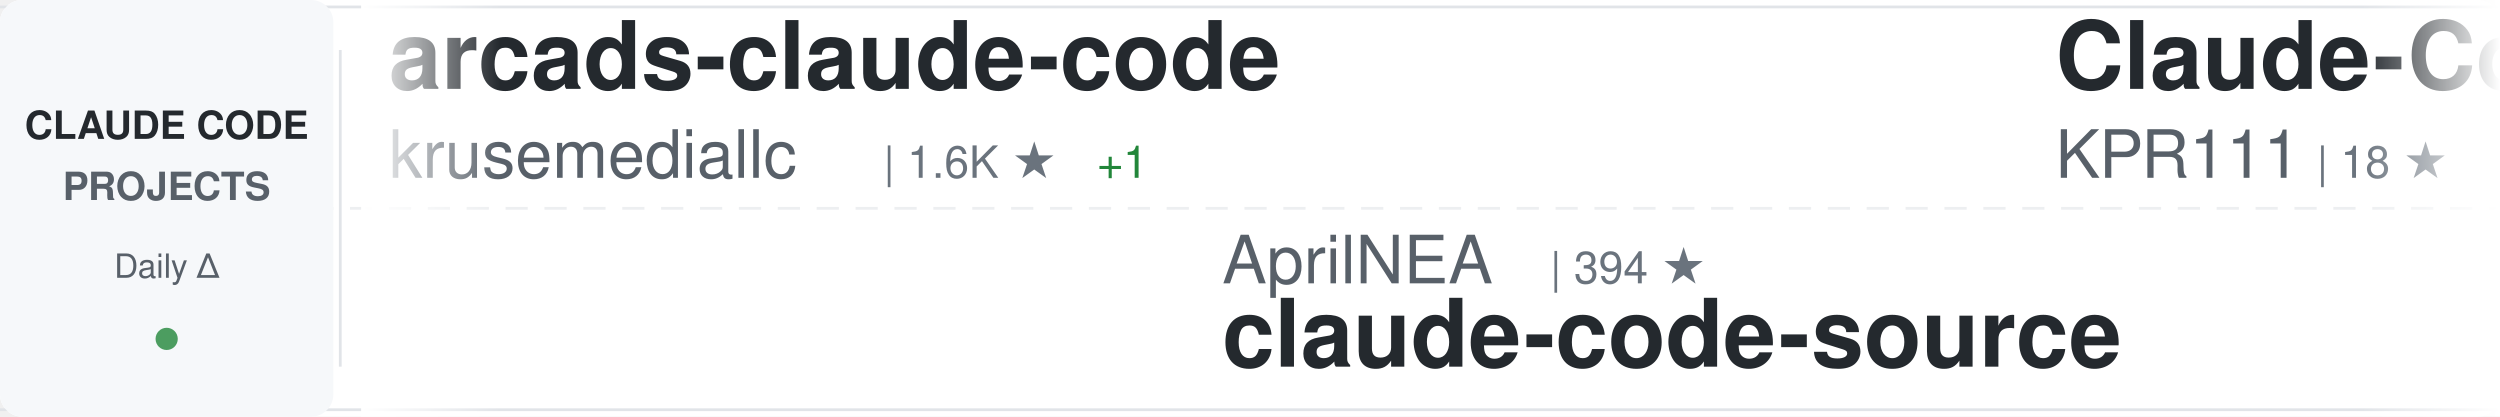
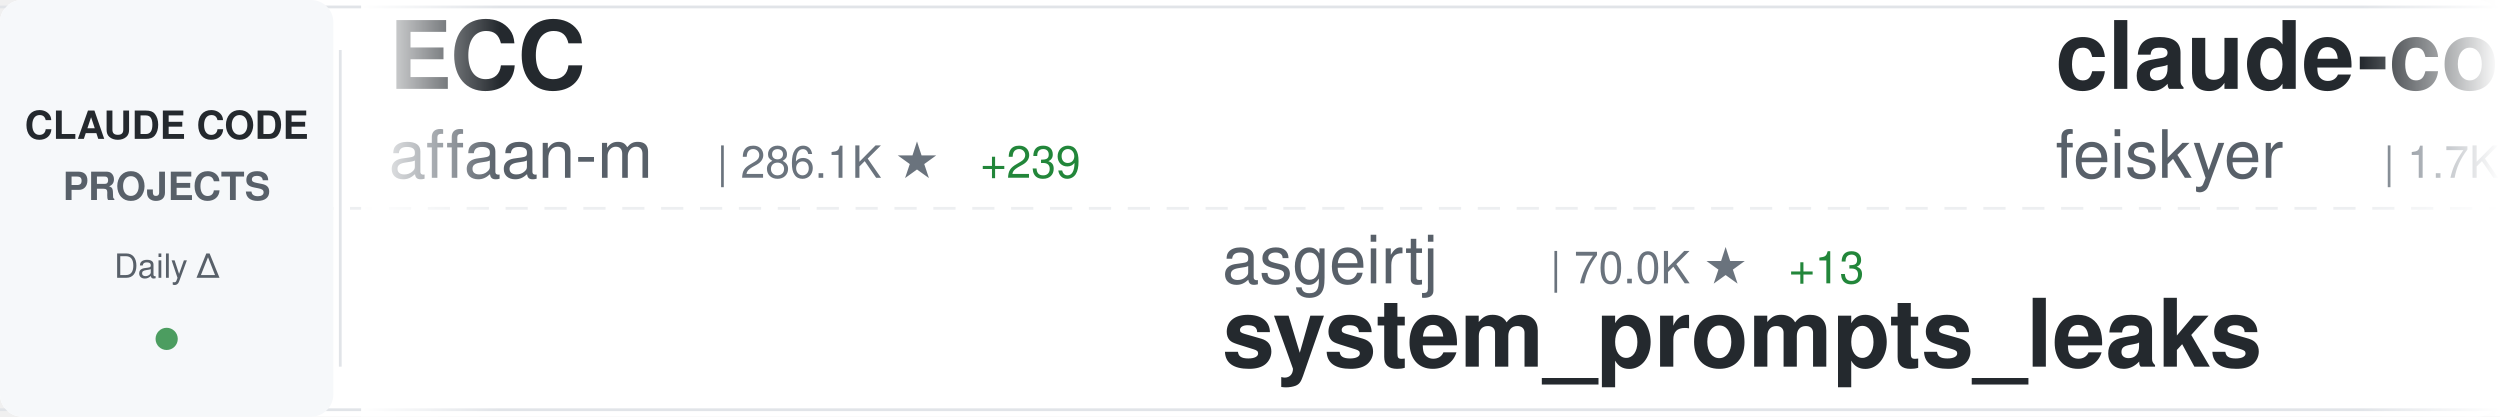
<svg xmlns="http://www.w3.org/2000/svg" width="900" height="150">
  <defs>
    <linearGradient id="awesomeLeftFade" x1="0%" y1="0%" x2="100%" y2="0%">
      <stop offset="0%" style="stop-color:#ffffff;stop-opacity:1" />
      <stop offset="100%" style="stop-color:#ffffff;stop-opacity:0" />
    </linearGradient>
    <linearGradient id="awesomeRightFade" x1="0%" y1="0%" x2="100%" y2="0%">
      <stop offset="0%" style="stop-color:#ffffff;stop-opacity:0" />
      <stop offset="100%" style="stop-color:#ffffff;stop-opacity:1" />
    </linearGradient>
  </defs>
  <rect width="900" height="150" fill="#ffffff" rx="8" />
  <rect x="0" y="2" width="900" height="1" fill="#e1e4e8" />
  <rect x="0" y="147" width="900" height="1" fill="#e1e4e8" />
  <line x1="0" y1="75" x2="900" y2="75" stroke="#e1e4e8" stroke-width="1" stroke-dasharray="8 6" opacity="0.6" />
  <rect x="0" y="0" width="120" height="150" fill="#f6f8fa" rx="8" />
  <text x="60" y="50" font-family="-apple-system, BlinkMacSystemFont, 'Segoe UI', Helvetica, Arial, sans-serif" font-size="14" font-weight="600" fill="#24292e" text-anchor="middle">CLAUDE CODE</text>
  <text x="60" y="72" font-family="-apple-system, BlinkMacSystemFont, 'Segoe UI', Helvetica, Arial, sans-serif" font-size="14" font-weight="600" fill="#586069" text-anchor="middle">PROJECTS</text>
  <text x="60" y="100" font-family="-apple-system, BlinkMacSystemFont, 'Segoe UI', Helvetica, Arial, sans-serif" font-size="12" font-weight="500" fill="#586069" text-anchor="middle">Daily Δ</text>
  <circle cx="60" cy="122" r="4" fill="#22863a" opacity="0.8" />
  <rect x="122" y="18" width="1" height="114" fill="#e1e4e8" />
  <clipPath id="awesomeTickerClip">
    <rect x="130" y="0" width="770" height="150" />
  </clipPath>
  <g clip-path="url(#awesomeTickerClip)">
    <g id="awesomeTickerItems">
      <animateTransform attributeName="transform" attributeType="XML" type="translate" from="0 0" to="-3000 0" dur="54s" repeatCount="indefinite" />
      <g transform="translate(0, 0)">
-         <text x="140" y="32" font-family="-apple-system, BlinkMacSystemFont, 'Segoe UI', Helvetica, Arial, sans-serif" font-size="34" font-weight="600" fill="#24292e">arcads-claude-code</text>
-         <text x="140" y="64" font-family="-apple-system, BlinkMacSystemFont, 'Segoe UI', Helvetica, Arial, sans-serif" font-size="24" font-weight="400" fill="#586069">krusemediallc</text>
-         <text x="318" y="64" font-family="-apple-system, BlinkMacSystemFont, 'Segoe UI', Helvetica, Arial, sans-serif" font-size="16" font-weight="500" fill="#6a737d">| 1.6K ★</text>
-         <text x="395" y="64" font-family="-apple-system, BlinkMacSystemFont, 'Segoe UI', Helvetica, Arial, sans-serif" font-size="16" font-weight="500" fill="#22863a"> +1</text>
+         <text x="140" y="32" font-family="-apple-system, BlinkMacSystemFont, 'Segoe UI', Helvetica, Arial, sans-serif" font-size="34" font-weight="600" fill="#24292e">ECC</text>
+         <text x="140" y="64" font-family="-apple-system, BlinkMacSystemFont, 'Segoe UI', Helvetica, Arial, sans-serif" font-size="24" font-weight="400" fill="#586069">affaan-m</text>
+         <text x="258" y="64" font-family="-apple-system, BlinkMacSystemFont, 'Segoe UI', Helvetica, Arial, sans-serif" font-size="16" font-weight="500" fill="#6a737d">| 286.1K ★</text>
+         <text x="353" y="64" font-family="-apple-system, BlinkMacSystemFont, 'Segoe UI', Helvetica, Arial, sans-serif" font-size="16" font-weight="500" fill="#22863a"> +239</text>
      </g>
      <g transform="translate(300, 0)">
-         <text x="140" y="102" font-family="-apple-system, BlinkMacSystemFont, 'Segoe UI', Helvetica, Arial, sans-serif" font-size="24" font-weight="400" fill="#586069">AprilNEA</text>
-         <text x="258" y="102" font-family="-apple-system, BlinkMacSystemFont, 'Segoe UI', Helvetica, Arial, sans-serif" font-size="16" font-weight="500" fill="#6a737d">| 394 ★</text>
-         <text x="140" y="132" font-family="-apple-system, BlinkMacSystemFont, 'Segoe UI', Helvetica, Arial, sans-serif" font-size="34" font-weight="600" fill="#24292e">claude-code-source</text>
+         <text x="140" y="102" font-family="-apple-system, BlinkMacSystemFont, 'Segoe UI', Helvetica, Arial, sans-serif" font-size="24" font-weight="400" fill="#586069">asgeirtj</text>
+         <text x="258" y="102" font-family="-apple-system, BlinkMacSystemFont, 'Segoe UI', Helvetica, Arial, sans-serif" font-size="16" font-weight="500" fill="#6a737d">| 70.0K ★</text>
+         <text x="344" y="102" font-family="-apple-system, BlinkMacSystemFont, 'Segoe UI', Helvetica, Arial, sans-serif" font-size="16" font-weight="500" fill="#22863a"> +13</text>
+         <text x="140" y="132" font-family="-apple-system, BlinkMacSystemFont, 'Segoe UI', Helvetica, Arial, sans-serif" font-size="34" font-weight="600" fill="#24292e">system_prompts_leaks</text>
      </g>
      <g transform="translate(600, 0)">
-         <text x="140" y="32" font-family="-apple-system, BlinkMacSystemFont, 'Segoe UI', Helvetica, Arial, sans-serif" font-size="34" font-weight="600" fill="#24292e">Claude-Code</text>
-         <text x="140" y="64" font-family="-apple-system, BlinkMacSystemFont, 'Segoe UI', Helvetica, Arial, sans-serif" font-size="24" font-weight="400" fill="#586069">KPR111</text>
-         <text x="234" y="64" font-family="-apple-system, BlinkMacSystemFont, 'Segoe UI', Helvetica, Arial, sans-serif" font-size="16" font-weight="500" fill="#6a737d">| 18 ★</text>
-       </g>
-       <g transform="translate(900, 0)">
-         <text x="140" y="102" font-family="-apple-system, BlinkMacSystemFont, 'Segoe UI', Helvetica, Arial, sans-serif" font-size="24" font-weight="400" fill="#586069">disler</text>
-         <text x="234" y="102" font-family="-apple-system, BlinkMacSystemFont, 'Segoe UI', Helvetica, Arial, sans-serif" font-size="16" font-weight="500" fill="#6a737d">| 3.9K ★</text>
-         <text x="140" y="132" font-family="-apple-system, BlinkMacSystemFont, 'Segoe UI', Helvetica, Arial, sans-serif" font-size="34" font-weight="600" fill="#24292e">claude-code-hooks-master...</text>
-       </g>
-       <g transform="translate(1200, 0)">
-         <text x="140" y="32" font-family="-apple-system, BlinkMacSystemFont, 'Segoe UI', Helvetica, Arial, sans-serif" font-size="34" font-weight="600" fill="#24292e">pi-vs-claude-code</text>
-         <text x="140" y="64" font-family="-apple-system, BlinkMacSystemFont, 'Segoe UI', Helvetica, Arial, sans-serif" font-size="24" font-weight="400" fill="#586069">disler</text>
-         <text x="234" y="64" font-family="-apple-system, BlinkMacSystemFont, 'Segoe UI', Helvetica, Arial, sans-serif" font-size="16" font-weight="500" fill="#6a737d">| 1.7K ★</text>
-         <text x="311" y="64" font-family="-apple-system, BlinkMacSystemFont, 'Segoe UI', Helvetica, Arial, sans-serif" font-size="16" font-weight="500" fill="#22863a"> +1</text>
-       </g>
-       <g transform="translate(1500, 0)">
-         <text x="140" y="102" font-family="-apple-system, BlinkMacSystemFont, 'Segoe UI', Helvetica, Arial, sans-serif" font-size="24" font-weight="400" fill="#586069">chauncygu</text>
-         <text x="270" y="102" font-family="-apple-system, BlinkMacSystemFont, 'Segoe UI', Helvetica, Arial, sans-serif" font-size="16" font-weight="500" fill="#6a737d">| 2.9K ★</text>
-         <text x="140" y="132" font-family="-apple-system, BlinkMacSystemFont, 'Segoe UI', Helvetica, Arial, sans-serif" font-size="34" font-weight="600" fill="#24292e">collection-claude-code-s...</text>
-       </g>
-       <g transform="translate(1800, 0)">
-         <text x="140" y="32" font-family="-apple-system, BlinkMacSystemFont, 'Segoe UI', Helvetica, Arial, sans-serif" font-size="34" font-weight="600" fill="#24292e">Claude-Code</text>
-         <text x="140" y="64" font-family="-apple-system, BlinkMacSystemFont, 'Segoe UI', Helvetica, Arial, sans-serif" font-size="24" font-weight="400" fill="#586069">OrcaWhisper</text>
-         <text x="294" y="64" font-family="-apple-system, BlinkMacSystemFont, 'Segoe UI', Helvetica, Arial, sans-serif" font-size="16" font-weight="500" fill="#6a737d">| 105 ★</text>
-       </g>
-       <g transform="translate(2100, 0)">
-         <text x="140" y="102" font-family="-apple-system, BlinkMacSystemFont, 'Segoe UI', Helvetica, Arial, sans-serif" font-size="24" font-weight="400" fill="#586069">anthropics</text>
-         <text x="282" y="102" font-family="-apple-system, BlinkMacSystemFont, 'Segoe UI', Helvetica, Arial, sans-serif" font-size="16" font-weight="500" fill="#6a737d">| 6.5K ★</text>
-         <text x="359" y="102" font-family="-apple-system, BlinkMacSystemFont, 'Segoe UI', Helvetica, Arial, sans-serif" font-size="16" font-weight="500" fill="#22863a"> +2</text>
-         <text x="140" y="132" font-family="-apple-system, BlinkMacSystemFont, 'Segoe UI', Helvetica, Arial, sans-serif" font-size="34" font-weight="600" fill="#24292e">claude-code-security-rev...</text>
-       </g>
-       <g transform="translate(2400, 0)">
        <text x="140" y="32" font-family="-apple-system, BlinkMacSystemFont, 'Segoe UI', Helvetica, Arial, sans-serif" font-size="34" font-weight="600" fill="#24292e">claude-code-settings</text>
        <text x="140" y="64" font-family="-apple-system, BlinkMacSystemFont, 'Segoe UI', Helvetica, Arial, sans-serif" font-size="24" font-weight="400" fill="#586069">feiskyer</text>
        <text x="258" y="64" font-family="-apple-system, BlinkMacSystemFont, 'Segoe UI', Helvetica, Arial, sans-serif" font-size="16" font-weight="500" fill="#6a737d">| 1.7K ★</text>
-         <text x="335" y="64" font-family="-apple-system, BlinkMacSystemFont, 'Segoe UI', Helvetica, Arial, sans-serif" font-size="16" font-weight="500" fill="#cb2431"> -1</text>
+         <text x="335" y="64" font-family="-apple-system, BlinkMacSystemFont, 'Segoe UI', Helvetica, Arial, sans-serif" font-size="16" font-weight="500" fill="#22863a"> +1</text>
+       </g>
+       <g transform="translate(900, 0)">
+         <text x="140" y="102" font-family="-apple-system, BlinkMacSystemFont, 'Segoe UI', Helvetica, Arial, sans-serif" font-size="24" font-weight="400" fill="#586069">ponponon</text>
+         <text x="258" y="102" font-family="-apple-system, BlinkMacSystemFont, 'Segoe UI', Helvetica, Arial, sans-serif" font-size="16" font-weight="500" fill="#6a737d">| 2.3K ★</text>
+         <text x="140" y="132" font-family="-apple-system, BlinkMacSystemFont, 'Segoe UI', Helvetica, Arial, sans-serif" font-size="34" font-weight="600" fill="#24292e">claude_code_src</text>
+       </g>
+       <g transform="translate(1200, 0)">
+         <text x="140" y="32" font-family="-apple-system, BlinkMacSystemFont, 'Segoe UI', Helvetica, Arial, sans-serif" font-size="34" font-weight="600" fill="#24292e">andrej-karpathy-skills</text>
+         <text x="140" y="64" font-family="-apple-system, BlinkMacSystemFont, 'Segoe UI', Helvetica, Arial, sans-serif" font-size="24" font-weight="400" fill="#586069">multica-ai</text>
+         <text x="282" y="64" font-family="-apple-system, BlinkMacSystemFont, 'Segoe UI', Helvetica, Arial, sans-serif" font-size="16" font-weight="500" fill="#6a737d">| 222.2K ★</text>
+         <text x="377" y="64" font-family="-apple-system, BlinkMacSystemFont, 'Segoe UI', Helvetica, Arial, sans-serif" font-size="16" font-weight="500" fill="#22863a"> +188</text>
+       </g>
+       <g transform="translate(1500, 0)">
+         <text x="140" y="102" font-family="-apple-system, BlinkMacSystemFont, 'Segoe UI', Helvetica, Arial, sans-serif" font-size="24" font-weight="400" fill="#586069">rohitg00</text>
+         <text x="258" y="102" font-family="-apple-system, BlinkMacSystemFont, 'Segoe UI', Helvetica, Arial, sans-serif" font-size="16" font-weight="500" fill="#6a737d">| 2.7K ★</text>
+         <text x="140" y="132" font-family="-apple-system, BlinkMacSystemFont, 'Segoe UI', Helvetica, Arial, sans-serif" font-size="34" font-weight="600" fill="#24292e">awesome-claude-code-tool...</text>
+       </g>
+       <g transform="translate(1800, 0)">
+         <text x="140" y="32" font-family="-apple-system, BlinkMacSystemFont, 'Segoe UI', Helvetica, Arial, sans-serif" font-size="34" font-weight="600" fill="#24292e">claude-code</text>
+         <text x="140" y="64" font-family="-apple-system, BlinkMacSystemFont, 'Segoe UI', Helvetica, Arial, sans-serif" font-size="24" font-weight="400" fill="#586069">T-Lab-CUHKSZ</text>
+         <text x="306" y="64" font-family="-apple-system, BlinkMacSystemFont, 'Segoe UI', Helvetica, Arial, sans-serif" font-size="16" font-weight="500" fill="#6a737d">| 328 ★</text>
+       </g>
+       <g transform="translate(2100, 0)">
+         <text x="140" y="102" font-family="-apple-system, BlinkMacSystemFont, 'Segoe UI', Helvetica, Arial, sans-serif" font-size="24" font-weight="400" fill="#586069">huangjia2019</text>
+         <text x="306" y="102" font-family="-apple-system, BlinkMacSystemFont, 'Segoe UI', Helvetica, Arial, sans-serif" font-size="16" font-weight="500" fill="#6a737d">| 1.1K ★</text>
+         <text x="140" y="132" font-family="-apple-system, BlinkMacSystemFont, 'Segoe UI', Helvetica, Arial, sans-serif" font-size="34" font-weight="600" fill="#24292e">claude-code-engineering</text>
+       </g>
+       <g transform="translate(2400, 0)">
+         <text x="140" y="32" font-family="-apple-system, BlinkMacSystemFont, 'Segoe UI', Helvetica, Arial, sans-serif" font-size="34" font-weight="600" fill="#24292e">ClaudeCode</text>
+         <text x="140" y="64" font-family="-apple-system, BlinkMacSystemFont, 'Segoe UI', Helvetica, Arial, sans-serif" font-size="24" font-weight="400" fill="#586069">guanshan</text>
+         <text x="258" y="64" font-family="-apple-system, BlinkMacSystemFont, 'Segoe UI', Helvetica, Arial, sans-serif" font-size="16" font-weight="500" fill="#6a737d">| 60 ★</text>
      </g>
      <g transform="translate(2700, 0)">
-         <text x="140" y="102" font-family="-apple-system, BlinkMacSystemFont, 'Segoe UI', Helvetica, Arial, sans-serif" font-size="24" font-weight="400" fill="#586069">ChrisWiles</text>
-         <text x="282" y="102" font-family="-apple-system, BlinkMacSystemFont, 'Segoe UI', Helvetica, Arial, sans-serif" font-size="16" font-weight="500" fill="#6a737d">| 6.1K ★</text>
-         <text x="359" y="102" font-family="-apple-system, BlinkMacSystemFont, 'Segoe UI', Helvetica, Arial, sans-serif" font-size="16" font-weight="500" fill="#22863a"> +1</text>
-         <text x="140" y="132" font-family="-apple-system, BlinkMacSystemFont, 'Segoe UI', Helvetica, Arial, sans-serif" font-size="34" font-weight="600" fill="#24292e">claude-code-showcase</text>
+         <text x="140" y="102" font-family="-apple-system, BlinkMacSystemFont, 'Segoe UI', Helvetica, Arial, sans-serif" font-size="24" font-weight="400" fill="#586069">VineeTagarwaL-code</text>
+         <text x="378" y="102" font-family="-apple-system, BlinkMacSystemFont, 'Segoe UI', Helvetica, Arial, sans-serif" font-size="16" font-weight="500" fill="#6a737d">| 273 ★</text>
+         <text x="140" y="132" font-family="-apple-system, BlinkMacSystemFont, 'Segoe UI', Helvetica, Arial, sans-serif" font-size="34" font-weight="600" fill="#24292e">claude-code</text>
      </g>
      <g transform="translate(3000, 0)">
-         <text x="140" y="32" font-family="-apple-system, BlinkMacSystemFont, 'Segoe UI', Helvetica, Arial, sans-serif" font-size="34" font-weight="600" fill="#24292e">arcads-claude-code</text>
-         <text x="140" y="64" font-family="-apple-system, BlinkMacSystemFont, 'Segoe UI', Helvetica, Arial, sans-serif" font-size="24" font-weight="400" fill="#586069">krusemediallc</text>
-         <text x="318" y="64" font-family="-apple-system, BlinkMacSystemFont, 'Segoe UI', Helvetica, Arial, sans-serif" font-size="16" font-weight="500" fill="#6a737d">| 1.6K ★</text>
-         <text x="395" y="64" font-family="-apple-system, BlinkMacSystemFont, 'Segoe UI', Helvetica, Arial, sans-serif" font-size="16" font-weight="500" fill="#22863a"> +1</text>
+         <text x="140" y="32" font-family="-apple-system, BlinkMacSystemFont, 'Segoe UI', Helvetica, Arial, sans-serif" font-size="34" font-weight="600" fill="#24292e">ECC</text>
+         <text x="140" y="64" font-family="-apple-system, BlinkMacSystemFont, 'Segoe UI', Helvetica, Arial, sans-serif" font-size="24" font-weight="400" fill="#586069">affaan-m</text>
+         <text x="258" y="64" font-family="-apple-system, BlinkMacSystemFont, 'Segoe UI', Helvetica, Arial, sans-serif" font-size="16" font-weight="500" fill="#6a737d">| 286.1K ★</text>
+         <text x="353" y="64" font-family="-apple-system, BlinkMacSystemFont, 'Segoe UI', Helvetica, Arial, sans-serif" font-size="16" font-weight="500" fill="#22863a"> +239</text>
      </g>
      <g transform="translate(3300, 0)">
-         <text x="140" y="102" font-family="-apple-system, BlinkMacSystemFont, 'Segoe UI', Helvetica, Arial, sans-serif" font-size="24" font-weight="400" fill="#586069">AprilNEA</text>
-         <text x="258" y="102" font-family="-apple-system, BlinkMacSystemFont, 'Segoe UI', Helvetica, Arial, sans-serif" font-size="16" font-weight="500" fill="#6a737d">| 394 ★</text>
-         <text x="140" y="132" font-family="-apple-system, BlinkMacSystemFont, 'Segoe UI', Helvetica, Arial, sans-serif" font-size="34" font-weight="600" fill="#24292e">claude-code-source</text>
+         <text x="140" y="102" font-family="-apple-system, BlinkMacSystemFont, 'Segoe UI', Helvetica, Arial, sans-serif" font-size="24" font-weight="400" fill="#586069">asgeirtj</text>
+         <text x="258" y="102" font-family="-apple-system, BlinkMacSystemFont, 'Segoe UI', Helvetica, Arial, sans-serif" font-size="16" font-weight="500" fill="#6a737d">| 70.0K ★</text>
+         <text x="344" y="102" font-family="-apple-system, BlinkMacSystemFont, 'Segoe UI', Helvetica, Arial, sans-serif" font-size="16" font-weight="500" fill="#22863a"> +13</text>
+         <text x="140" y="132" font-family="-apple-system, BlinkMacSystemFont, 'Segoe UI', Helvetica, Arial, sans-serif" font-size="34" font-weight="600" fill="#24292e">system_prompts_leaks</text>
      </g>
      <g transform="translate(3600, 0)">
-         <text x="140" y="32" font-family="-apple-system, BlinkMacSystemFont, 'Segoe UI', Helvetica, Arial, sans-serif" font-size="34" font-weight="600" fill="#24292e">Claude-Code</text>
-         <text x="140" y="64" font-family="-apple-system, BlinkMacSystemFont, 'Segoe UI', Helvetica, Arial, sans-serif" font-size="24" font-weight="400" fill="#586069">KPR111</text>
-         <text x="234" y="64" font-family="-apple-system, BlinkMacSystemFont, 'Segoe UI', Helvetica, Arial, sans-serif" font-size="16" font-weight="500" fill="#6a737d">| 18 ★</text>
+         <text x="140" y="32" font-family="-apple-system, BlinkMacSystemFont, 'Segoe UI', Helvetica, Arial, sans-serif" font-size="34" font-weight="600" fill="#24292e">claude-code-settings</text>
+         <text x="140" y="64" font-family="-apple-system, BlinkMacSystemFont, 'Segoe UI', Helvetica, Arial, sans-serif" font-size="24" font-weight="400" fill="#586069">feiskyer</text>
+         <text x="258" y="64" font-family="-apple-system, BlinkMacSystemFont, 'Segoe UI', Helvetica, Arial, sans-serif" font-size="16" font-weight="500" fill="#6a737d">| 1.7K ★</text>
+         <text x="335" y="64" font-family="-apple-system, BlinkMacSystemFont, 'Segoe UI', Helvetica, Arial, sans-serif" font-size="16" font-weight="500" fill="#22863a"> +1</text>
      </g>
      <g transform="translate(3900, 0)">
-         <text x="140" y="102" font-family="-apple-system, BlinkMacSystemFont, 'Segoe UI', Helvetica, Arial, sans-serif" font-size="24" font-weight="400" fill="#586069">disler</text>
-         <text x="234" y="102" font-family="-apple-system, BlinkMacSystemFont, 'Segoe UI', Helvetica, Arial, sans-serif" font-size="16" font-weight="500" fill="#6a737d">| 3.9K ★</text>
-         <text x="140" y="132" font-family="-apple-system, BlinkMacSystemFont, 'Segoe UI', Helvetica, Arial, sans-serif" font-size="34" font-weight="600" fill="#24292e">claude-code-hooks-master...</text>
+         <text x="140" y="102" font-family="-apple-system, BlinkMacSystemFont, 'Segoe UI', Helvetica, Arial, sans-serif" font-size="24" font-weight="400" fill="#586069">ponponon</text>
+         <text x="258" y="102" font-family="-apple-system, BlinkMacSystemFont, 'Segoe UI', Helvetica, Arial, sans-serif" font-size="16" font-weight="500" fill="#6a737d">| 2.3K ★</text>
+         <text x="140" y="132" font-family="-apple-system, BlinkMacSystemFont, 'Segoe UI', Helvetica, Arial, sans-serif" font-size="34" font-weight="600" fill="#24292e">claude_code_src</text>
      </g>
    </g>
  </g>
  <rect x="130" y="0" width="50" height="150" fill="url(#awesomeLeftFade)" />
  <rect x="850" y="0" width="50" height="150" fill="url(#awesomeRightFade)" />
</svg>
